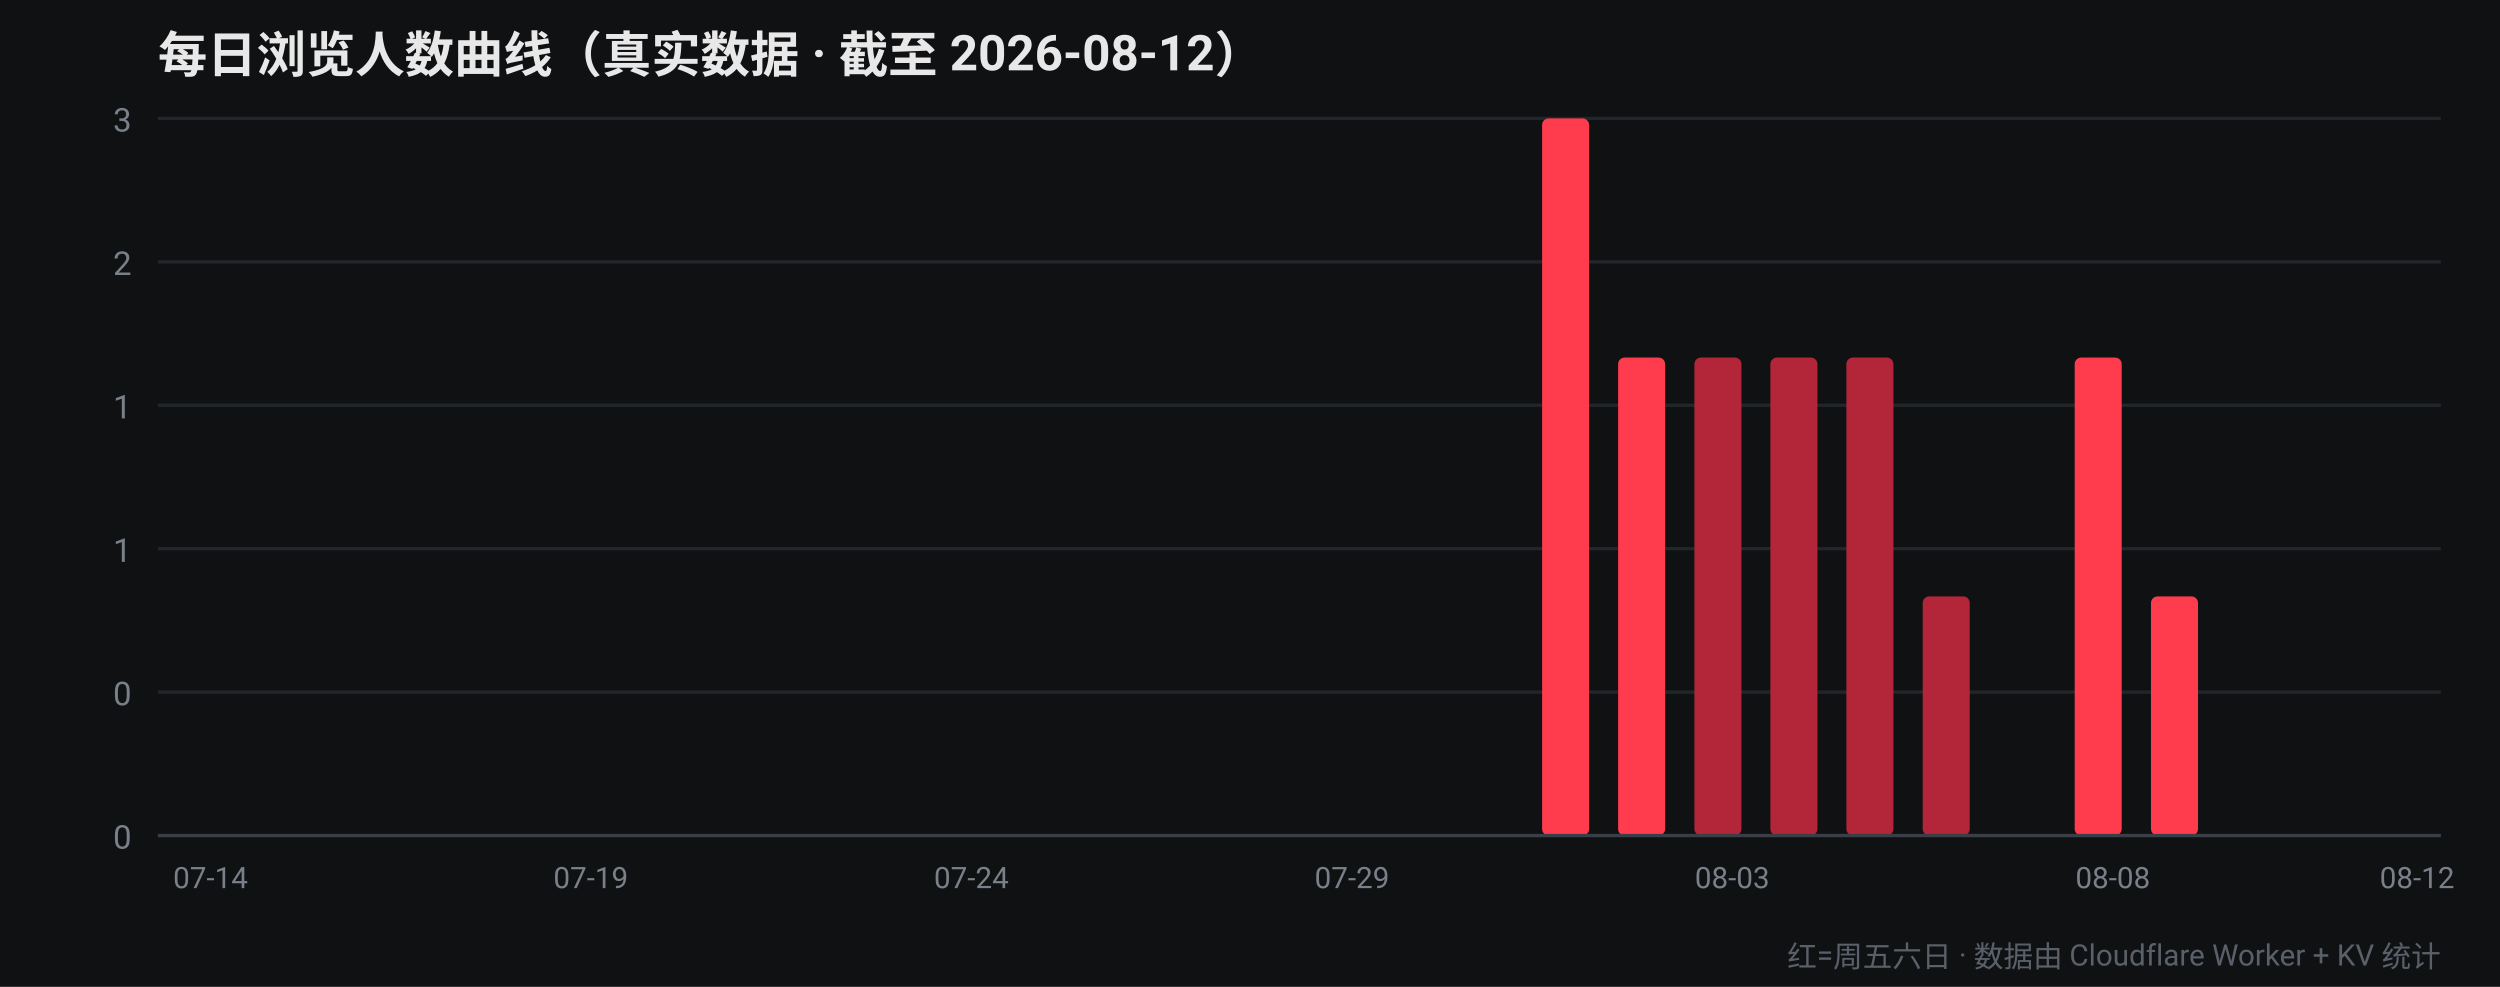
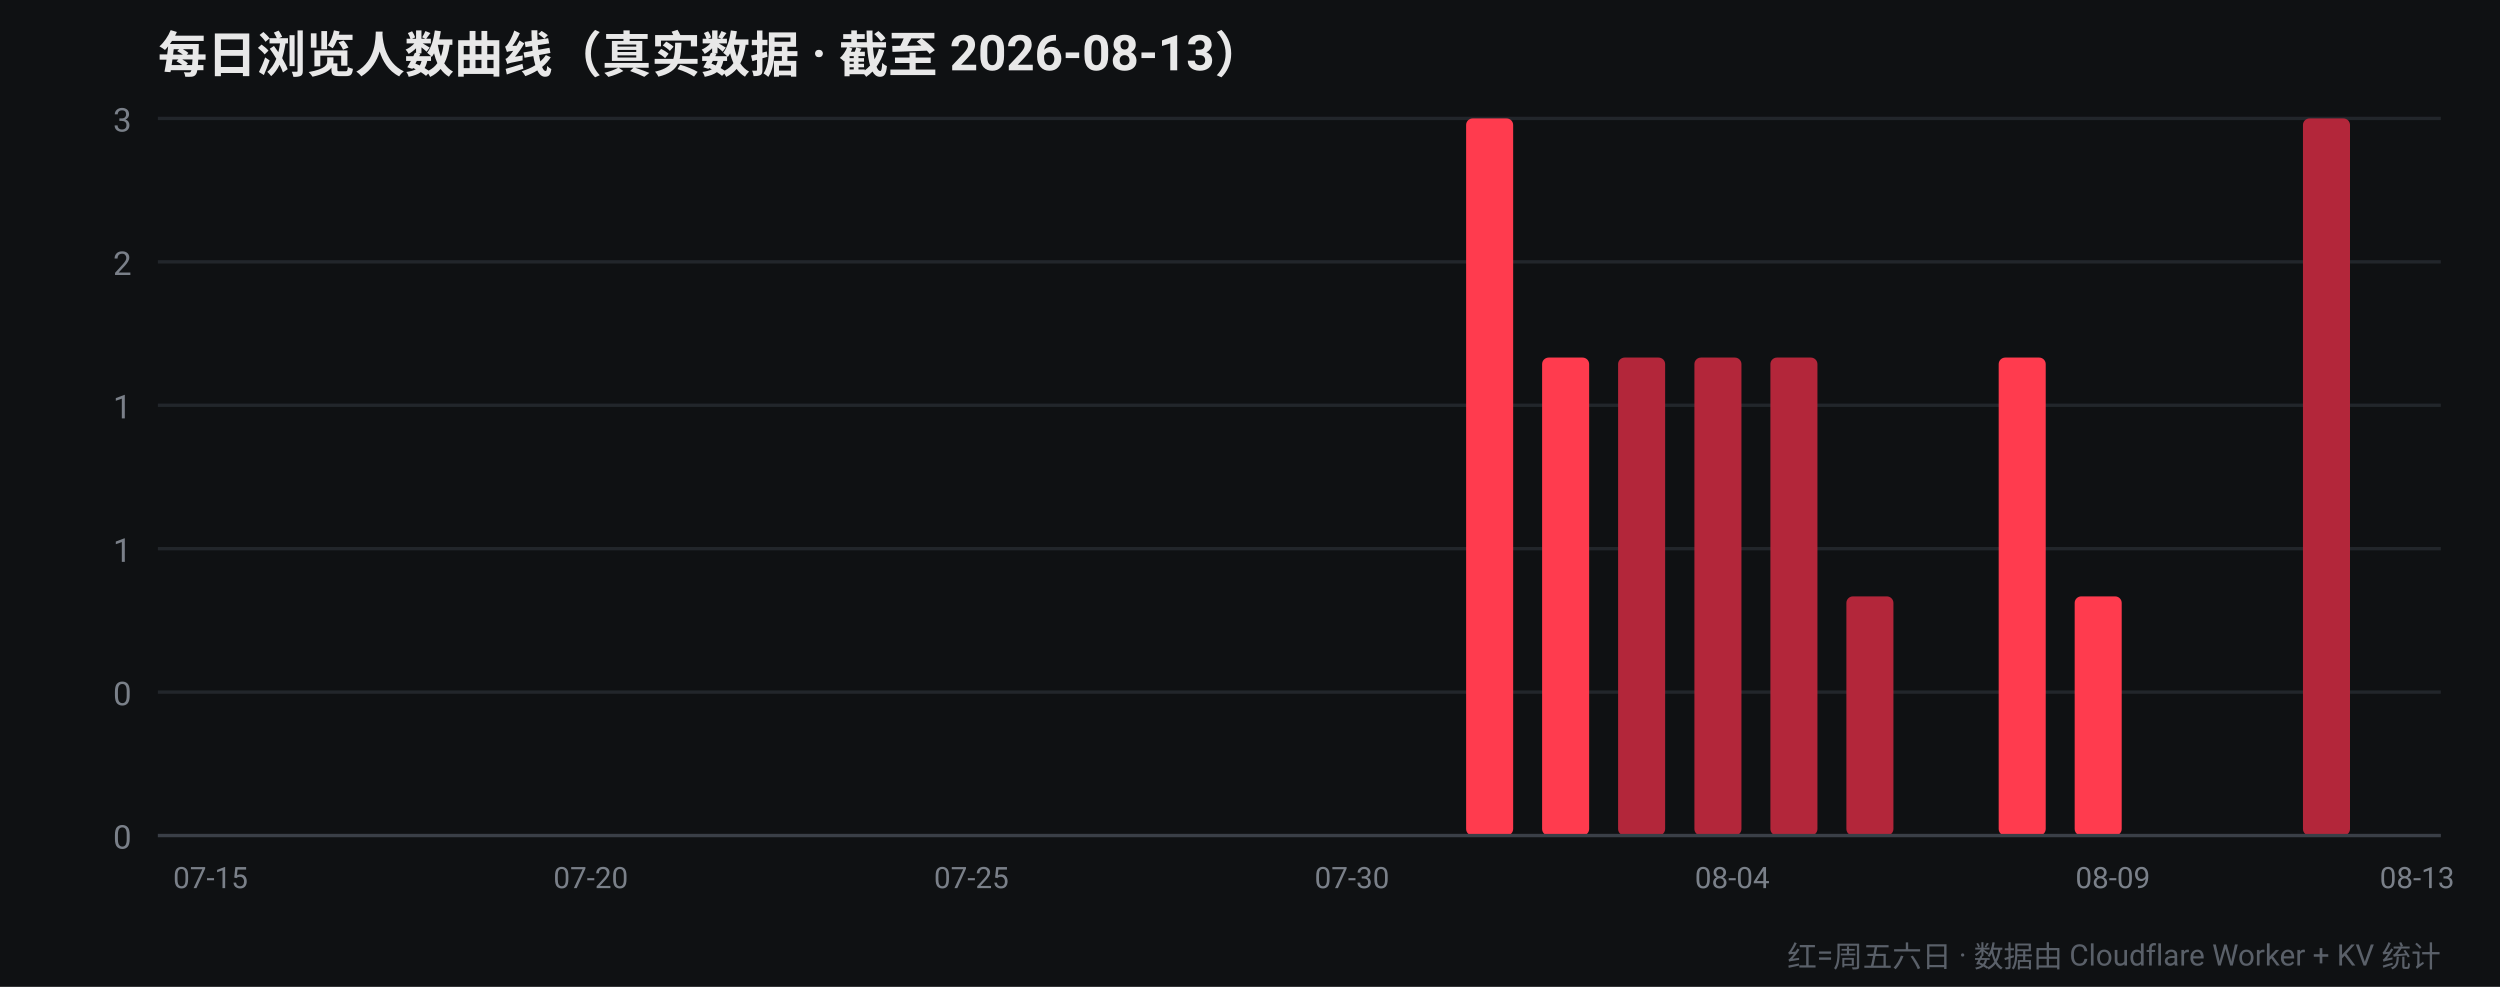
<svg xmlns="http://www.w3.org/2000/svg" width="760" height="300" viewBox="0 0 760 300" font-family="-apple-system,Segoe UI,Roboto,Helvetica,Arial,sans-serif">
  <rect width="760" height="300" fill="#0f1113" />
-   <text x="48" y="22" fill="#e8e8e8" font-size="15" font-weight="700">每日浏览人数曲线（真实数据 · 截至 2026-08-12）</text>
+   <text x="48" y="22" fill="#e8e8e8" font-size="15" font-weight="700">每日浏览人数曲线（真实数据 · 截至 2026-08-13）</text>
  <line x1="48" y1="254.0" x2="742" y2="254.0" stroke="#22262b" stroke-width="1" />
  <text x="40" y="258.0" fill="#7a8089" font-size="10" text-anchor="end">0</text>
  <line x1="48" y1="210.4" x2="742" y2="210.4" stroke="#22262b" stroke-width="1" />
  <text x="40" y="214.4" fill="#7a8089" font-size="10" text-anchor="end">0</text>
  <line x1="48" y1="166.8" x2="742" y2="166.8" stroke="#22262b" stroke-width="1" />
  <text x="40" y="170.8" fill="#7a8089" font-size="10" text-anchor="end">1</text>
  <line x1="48" y1="123.2" x2="742" y2="123.2" stroke="#22262b" stroke-width="1" />
  <text x="40" y="127.2" fill="#7a8089" font-size="10" text-anchor="end">1</text>
  <line x1="48" y1="79.6" x2="742" y2="79.6" stroke="#22262b" stroke-width="1" />
  <text x="40" y="83.6" fill="#7a8089" font-size="10" text-anchor="end">2</text>
  <line x1="48" y1="36.0" x2="742" y2="36.0" stroke="#22262b" stroke-width="1" />
  <text x="40" y="40.0" fill="#7a8089" font-size="10" text-anchor="end">3</text>
  <rect x="52.4" y="254.0" width="14.3" height="0.0" rx="2" fill="#b3263a" />
-   <text x="64.0" y="270" fill="#7a8089" font-size="9" text-anchor="middle">07-14</text>
+   <text x="64.0" y="270" fill="#7a8089" font-size="9" text-anchor="middle">07-15</text>
  <rect x="75.5" y="254.0" width="14.3" height="0.0" rx="2" fill="#b3263a" />
-   <rect x="98.7" y="254.0" width="14.3" height="0.0" rx="2" fill="#b3263a" />
+   <rect x="98.7" y="254.0" width="14.3" height="0.0" rx="2" fill="#ff3b4e" />
  <rect x="121.8" y="254.0" width="14.3" height="0.0" rx="2" fill="#ff3b4e" />
  <rect x="144.9" y="254.0" width="14.3" height="0.0" rx="2" fill="#ff3b4e" />
-   <rect x="168.1" y="254.0" width="14.3" height="0.0" rx="2" fill="#ff3b4e" />
-   <text x="179.6" y="270" fill="#7a8089" font-size="9" text-anchor="middle">07-19</text>
+   <rect x="168.1" y="254.0" width="14.3" height="0.0" rx="2" fill="#b3263a" />
+   <text x="179.6" y="270" fill="#7a8089" font-size="9" text-anchor="middle">07-20</text>
  <rect x="191.2" y="254.0" width="14.3" height="0.0" rx="2" fill="#b3263a" />
  <rect x="214.3" y="254.0" width="14.3" height="0.0" rx="2" fill="#b3263a" />
  <rect x="237.5" y="254.0" width="14.3" height="0.0" rx="2" fill="#b3263a" />
-   <rect x="260.6" y="254.0" width="14.3" height="0.0" rx="2" fill="#b3263a" />
+   <rect x="260.6" y="254.0" width="14.3" height="0.0" rx="2" fill="#ff3b4e" />
  <rect x="283.7" y="254.0" width="14.3" height="0.0" rx="2" fill="#ff3b4e" />
-   <text x="295.3" y="270" fill="#7a8089" font-size="9" text-anchor="middle">07-24</text>
+   <text x="295.3" y="270" fill="#7a8089" font-size="9" text-anchor="middle">07-25</text>
  <rect x="306.9" y="254.0" width="14.3" height="0.0" rx="2" fill="#ff3b4e" />
-   <rect x="330.0" y="254.0" width="14.3" height="0.0" rx="2" fill="#ff3b4e" />
+   <rect x="330.0" y="254.0" width="14.3" height="0.0" rx="2" fill="#b3263a" />
  <rect x="353.1" y="254.0" width="14.3" height="0.0" rx="2" fill="#b3263a" />
  <rect x="376.3" y="254.0" width="14.3" height="0.0" rx="2" fill="#b3263a" />
  <rect x="399.4" y="254.0" width="14.3" height="0.0" rx="2" fill="#b3263a" />
-   <text x="411.0" y="270" fill="#7a8089" font-size="9" text-anchor="middle">07-29</text>
-   <rect x="422.5" y="254.0" width="14.3" height="0.0" rx="2" fill="#b3263a" />
-   <rect x="445.7" y="254.0" width="14.3" height="0.0" rx="2" fill="#ff3b4e" />
-   <rect x="468.8" y="36.0" width="14.3" height="218.0" rx="2" fill="#ff3b4e" />
-   <rect x="491.9" y="108.7" width="14.3" height="145.3" rx="2" fill="#ff3b4e" />
+   <text x="411.0" y="270" fill="#7a8089" font-size="9" text-anchor="middle">07-30</text>
+   <rect x="422.5" y="254.0" width="14.3" height="0.0" rx="2" fill="#ff3b4e" />
+   <rect x="445.7" y="36.0" width="14.3" height="218.0" rx="2" fill="#ff3b4e" />
+   <rect x="468.8" y="108.7" width="14.3" height="145.3" rx="2" fill="#ff3b4e" />
+   <rect x="491.9" y="108.7" width="14.3" height="145.3" rx="2" fill="#b3263a" />
  <rect x="515.1" y="108.7" width="14.3" height="145.3" rx="2" fill="#b3263a" />
-   <text x="526.6" y="270" fill="#7a8089" font-size="9" text-anchor="middle">08-03</text>
+   <text x="526.6" y="270" fill="#7a8089" font-size="9" text-anchor="middle">08-04</text>
  <rect x="538.2" y="108.7" width="14.3" height="145.3" rx="2" fill="#b3263a" />
-   <rect x="561.3" y="108.7" width="14.3" height="145.3" rx="2" fill="#b3263a" />
-   <rect x="584.5" y="181.3" width="14.3" height="72.7" rx="2" fill="#b3263a" />
-   <rect x="607.6" y="254.0" width="14.3" height="0.0" rx="2" fill="#ff3b4e" />
-   <rect x="630.7" y="108.7" width="14.3" height="145.3" rx="2" fill="#ff3b4e" />
-   <text x="642.3" y="270" fill="#7a8089" font-size="9" text-anchor="middle">08-08</text>
-   <rect x="653.9" y="181.3" width="14.3" height="72.7" rx="2" fill="#ff3b4e" />
+   <rect x="561.3" y="181.3" width="14.3" height="72.7" rx="2" fill="#b3263a" />
+   <rect x="584.5" y="254.0" width="14.3" height="0.0" rx="2" fill="#ff3b4e" />
+   <rect x="607.6" y="108.7" width="14.3" height="145.3" rx="2" fill="#ff3b4e" />
+   <rect x="630.7" y="181.3" width="14.3" height="72.7" rx="2" fill="#ff3b4e" />
+   <text x="642.3" y="270" fill="#7a8089" font-size="9" text-anchor="middle">08-09</text>
+   <rect x="653.9" y="254.0" width="14.3" height="0.0" rx="2" fill="#b3263a" />
  <rect x="677.0" y="254.0" width="14.3" height="0.0" rx="2" fill="#b3263a" />
-   <rect x="700.1" y="254.0" width="14.3" height="0.0" rx="2" fill="#b3263a" />
+   <rect x="700.1" y="36.0" width="14.3" height="218.0" rx="2" fill="#b3263a" />
  <rect x="723.3" y="254.0" width="14.3" height="0.0" rx="2" fill="#b3263a" />
-   <text x="734.8" y="270" fill="#7a8089" font-size="9" text-anchor="middle">08-12</text>
+   <text x="734.8" y="270" fill="#7a8089" font-size="9" text-anchor="middle">08-13</text>
  <line x1="48" y1="254" x2="742" y2="254" stroke="#3a3f47" stroke-width="1" />
  <text x="742" y="294" fill="#5a6069" font-size="9" text-anchor="end">红=周五六日 · 数据由 Cloudflare Worker + KV 统计</text>
</svg>
